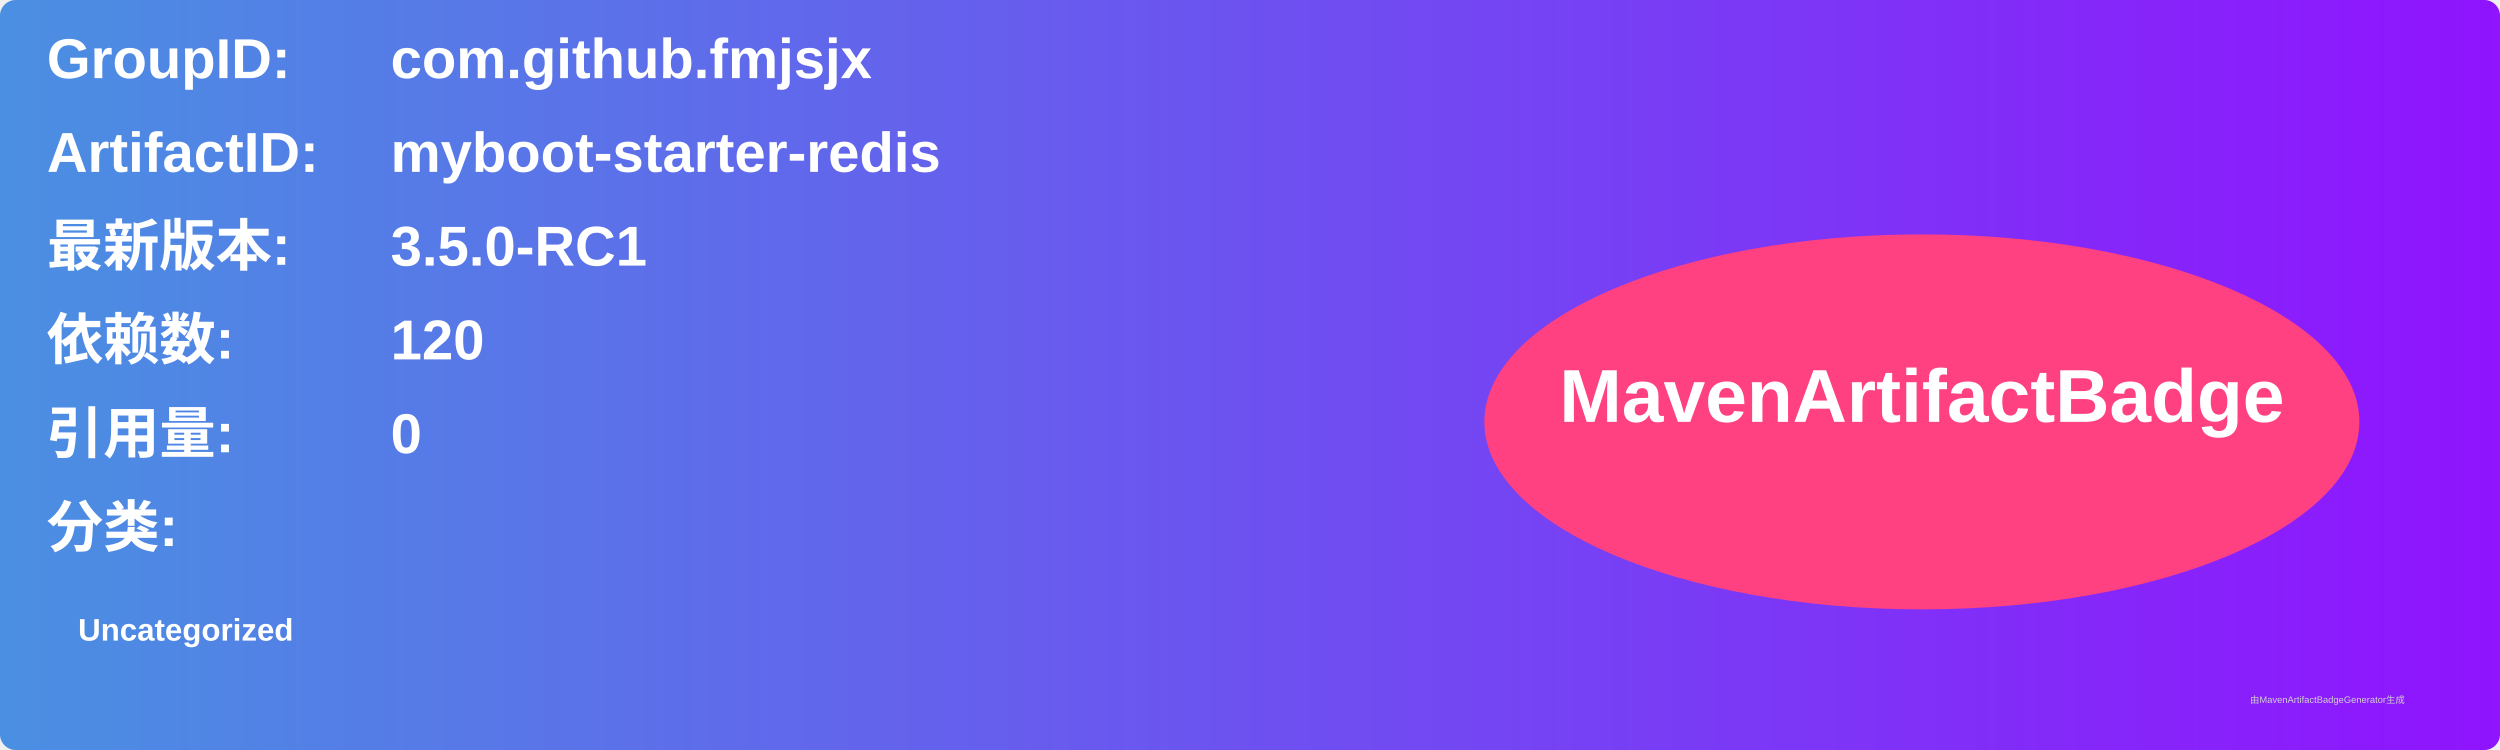
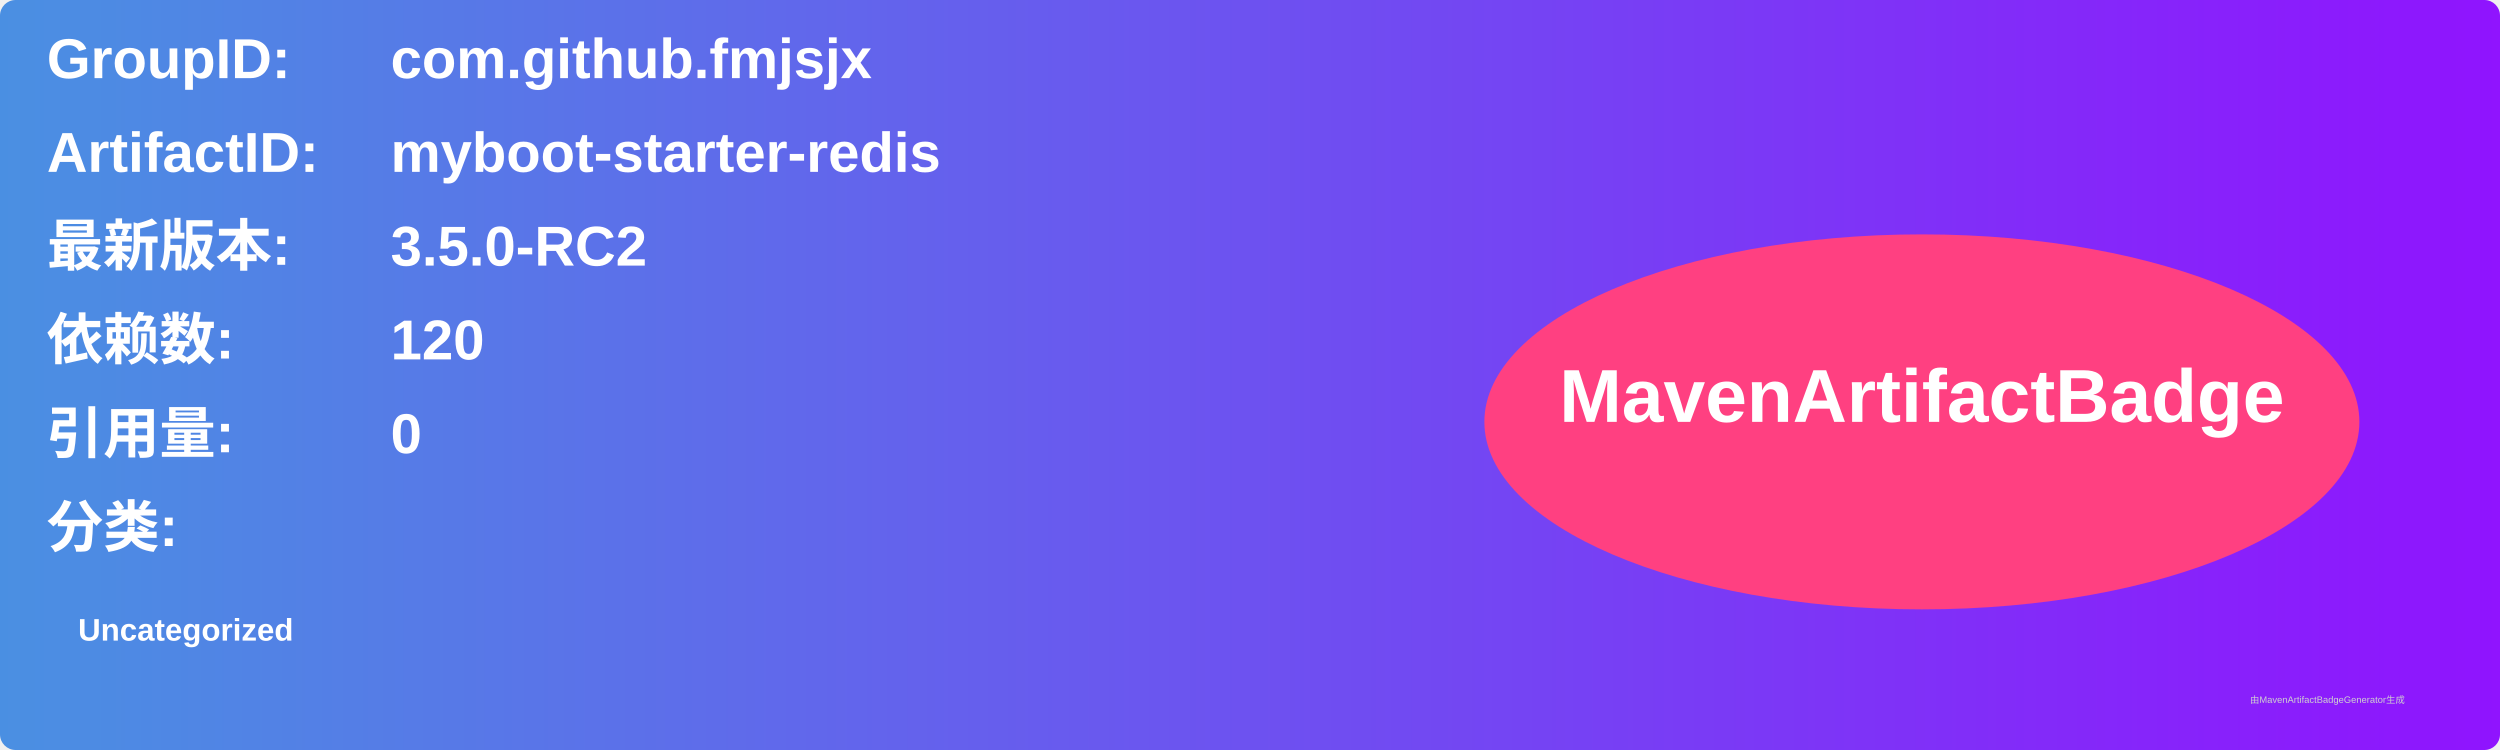
<svg xmlns="http://www.w3.org/2000/svg" width="800" height="240" viewBox="0 0 800 240">
  <linearGradient id="grad" x1="0%" y1="0%" x2="100%" y2="0%">
    <stop offset="0%" stop-color="#4a90e2" />
    <stop offset="100%" stop-color="#9013fe" />
  </linearGradient>
  <rect width="100%" height="100%" rx="5" ry="5" fill="url(#grad)" />
  <g transform="translate(15, 15)">
    <text x="0" y="10" font-family="Arial" font-size="18" fill="white" font-weight="bold" width="260">GroupID:</text>
    <text x="110" y="10" font-family="Arial" font-size="18" fill="white" font-weight="bold" width="460">com.github.fmjsjx</text>
    <text x="0" y="40" font-family="Arial" font-size="18" fill="white" font-weight="bold" width="260">ArtifactID:</text>
    <text x="110" y="40" font-family="Arial" font-size="18" fill="white" font-weight="bold" width="460">myboot-starter-redis</text>
    <text x="0" y="70" font-family="Arial" font-size="18" fill="white" font-weight="bold">最新版本:</text>
    <text x="110" y="70" font-family="Arial" font-size="18" fill="white" font-weight="bold">
-       <tspan font-weight="bold">3.5.0-RC1</tspan>
+       <tspan font-weight="bold">3.5.0-RC2</tspan>
    </text>
    <text x="0" y="100" font-family="Arial" font-size="18" fill="white" font-weight="bold">依赖数: </text>
    <text x="110" y="100" font-family="Arial" font-size="18" fill="white">
      <tspan font-weight="bold">120</tspan>
    </text>
    <text x="0" y="130" font-family="Arial" font-size="18" fill="white" font-weight="bold">引用量: </text>
    <text x="110" y="130" font-family="Arial" font-size="18" fill="white">
      <tspan font-weight="bold">0</tspan>
    </text>
    <text x="0" y="160" font-family="Arial" font-size="18" fill="white" font-weight="bold">分类:</text>
    <text x="10" y="190" font-family="Arial" font-size="10" fill="white">
      <tspan font-weight="bold">Uncategorized</tspan>
    </text>
    <ellipse cx="600" cy="120" rx="140" ry="60" fill="#ff4081" />
    <text x="600" y="120" text-anchor="middle" font-family="Arial" font-size="24" fill="white" font-weight="bold">MavenArtifactBadge</text>
  </g>
  <text x="720" y="225" font-family="Arial" font-size="3" fill="#d0d0d0">由MavenArtifactBadgeGenerator生成</text>
</svg>
